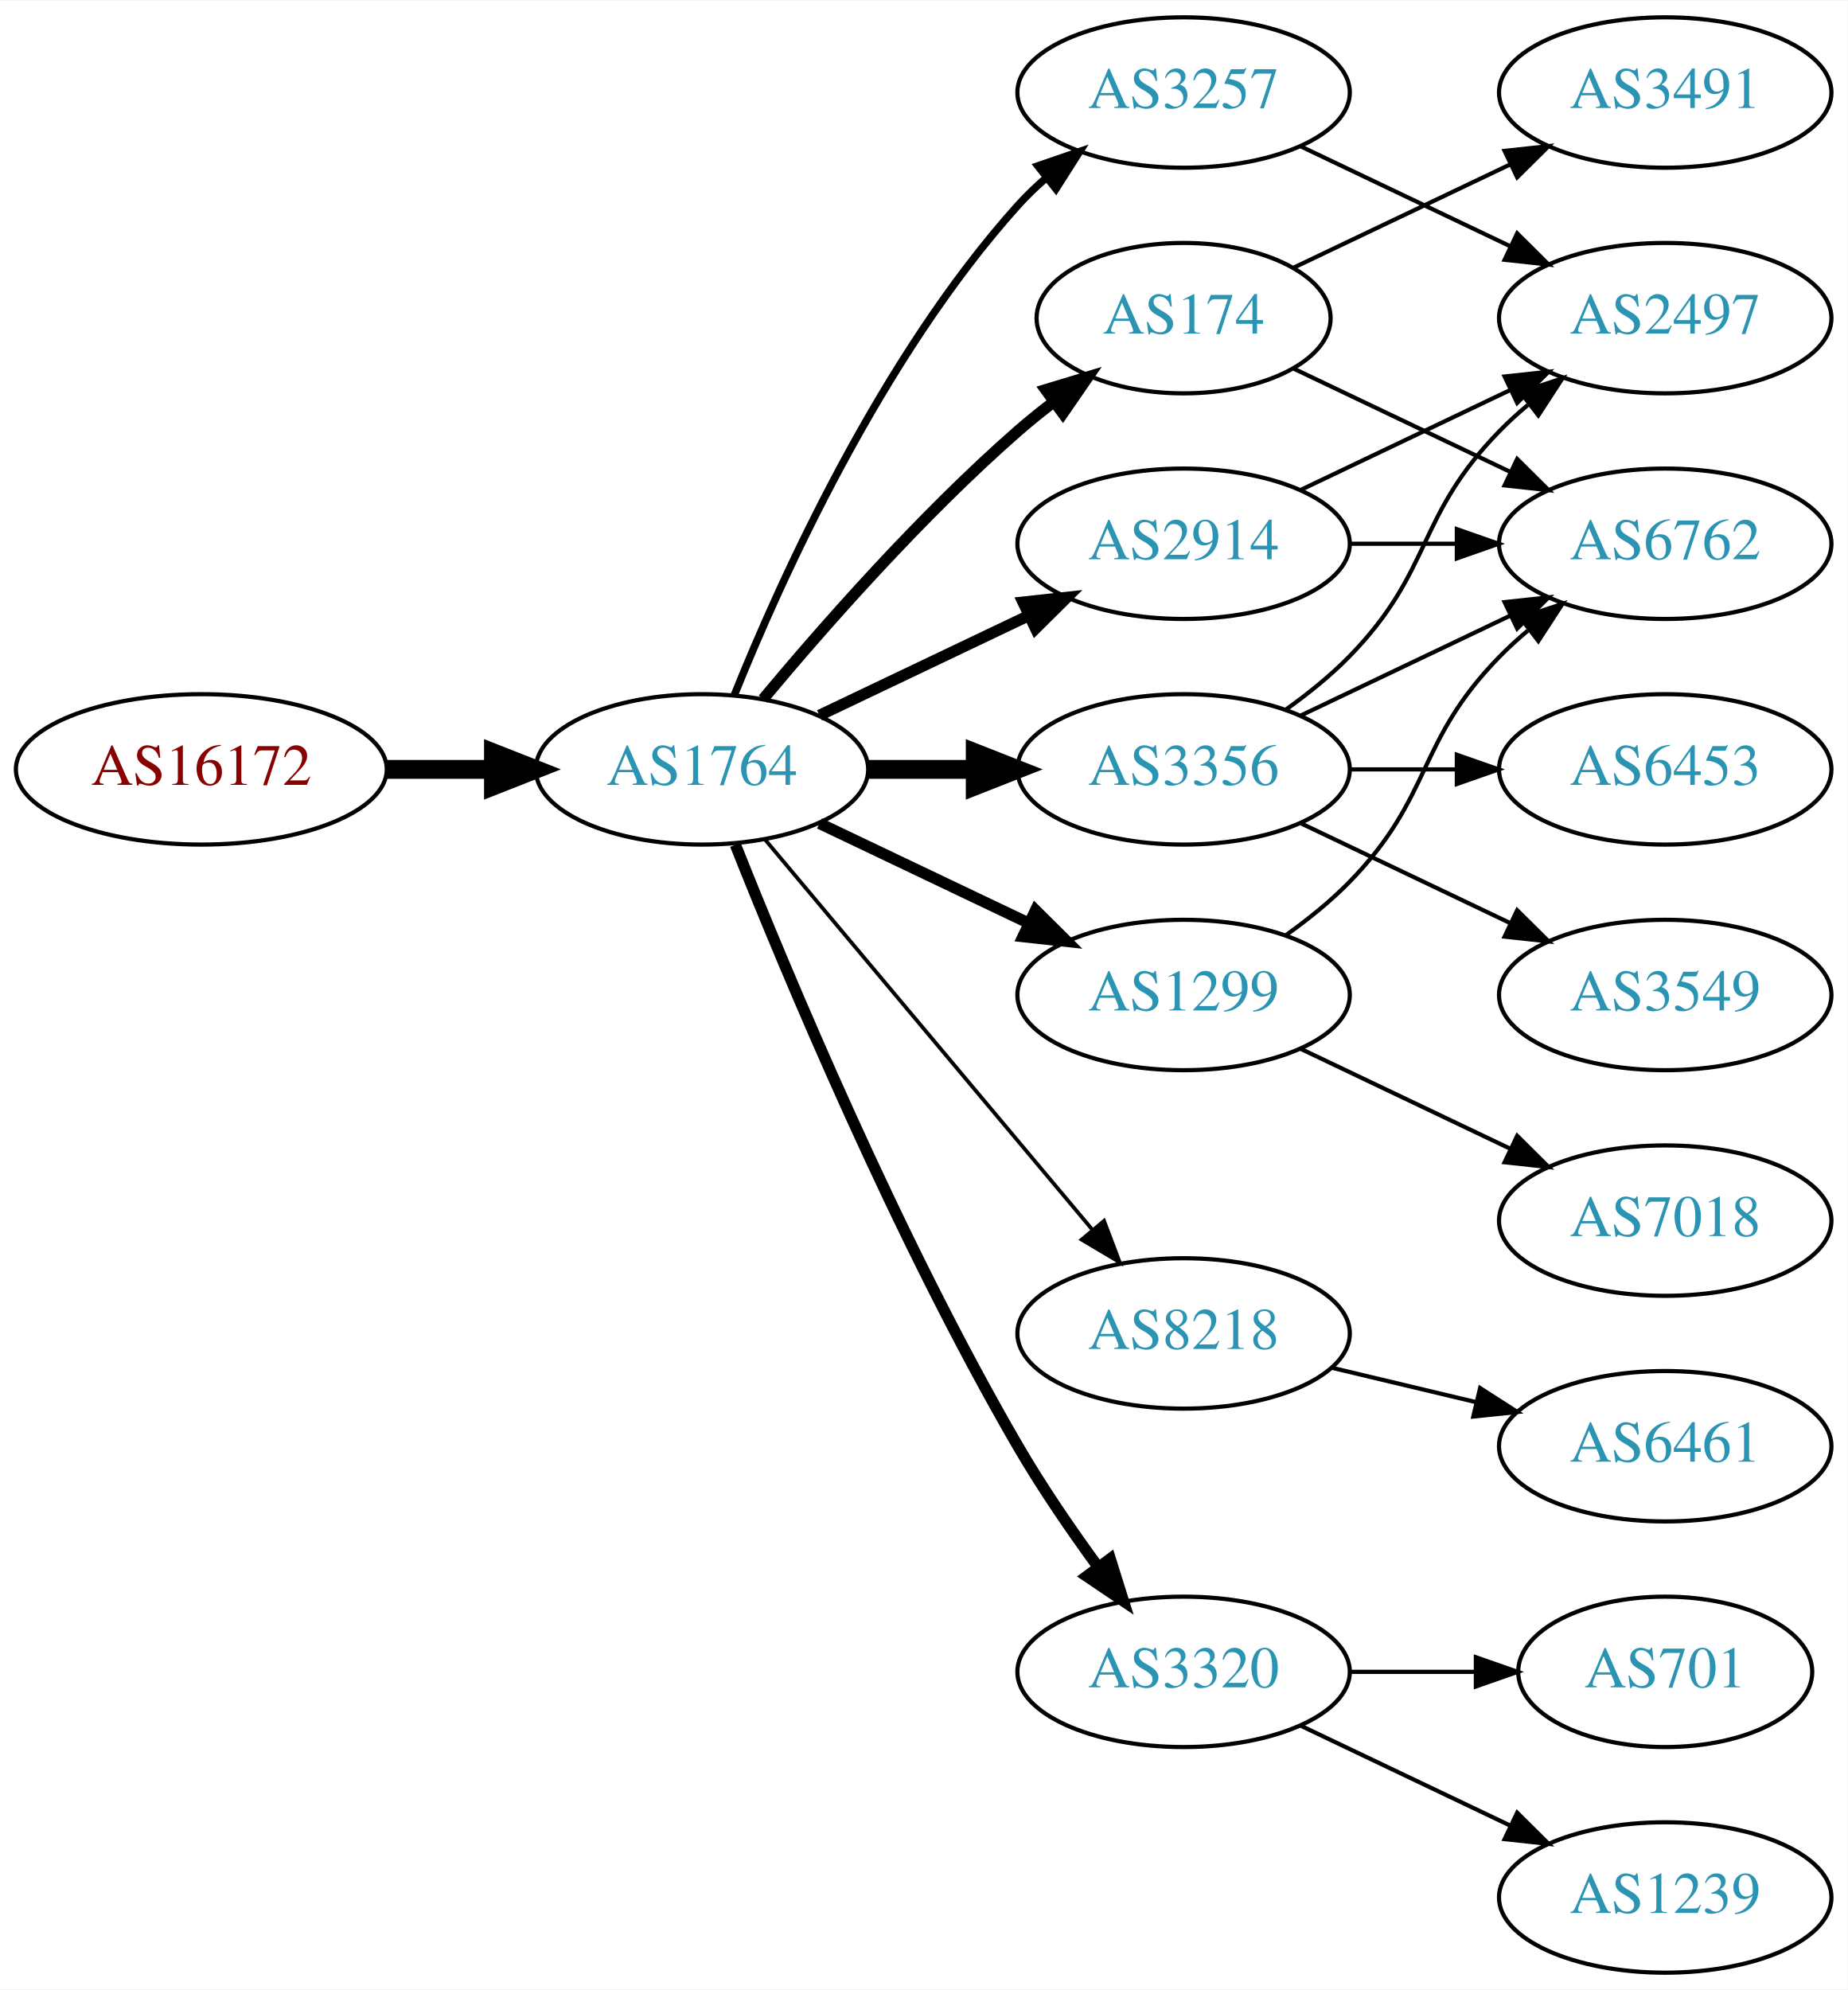
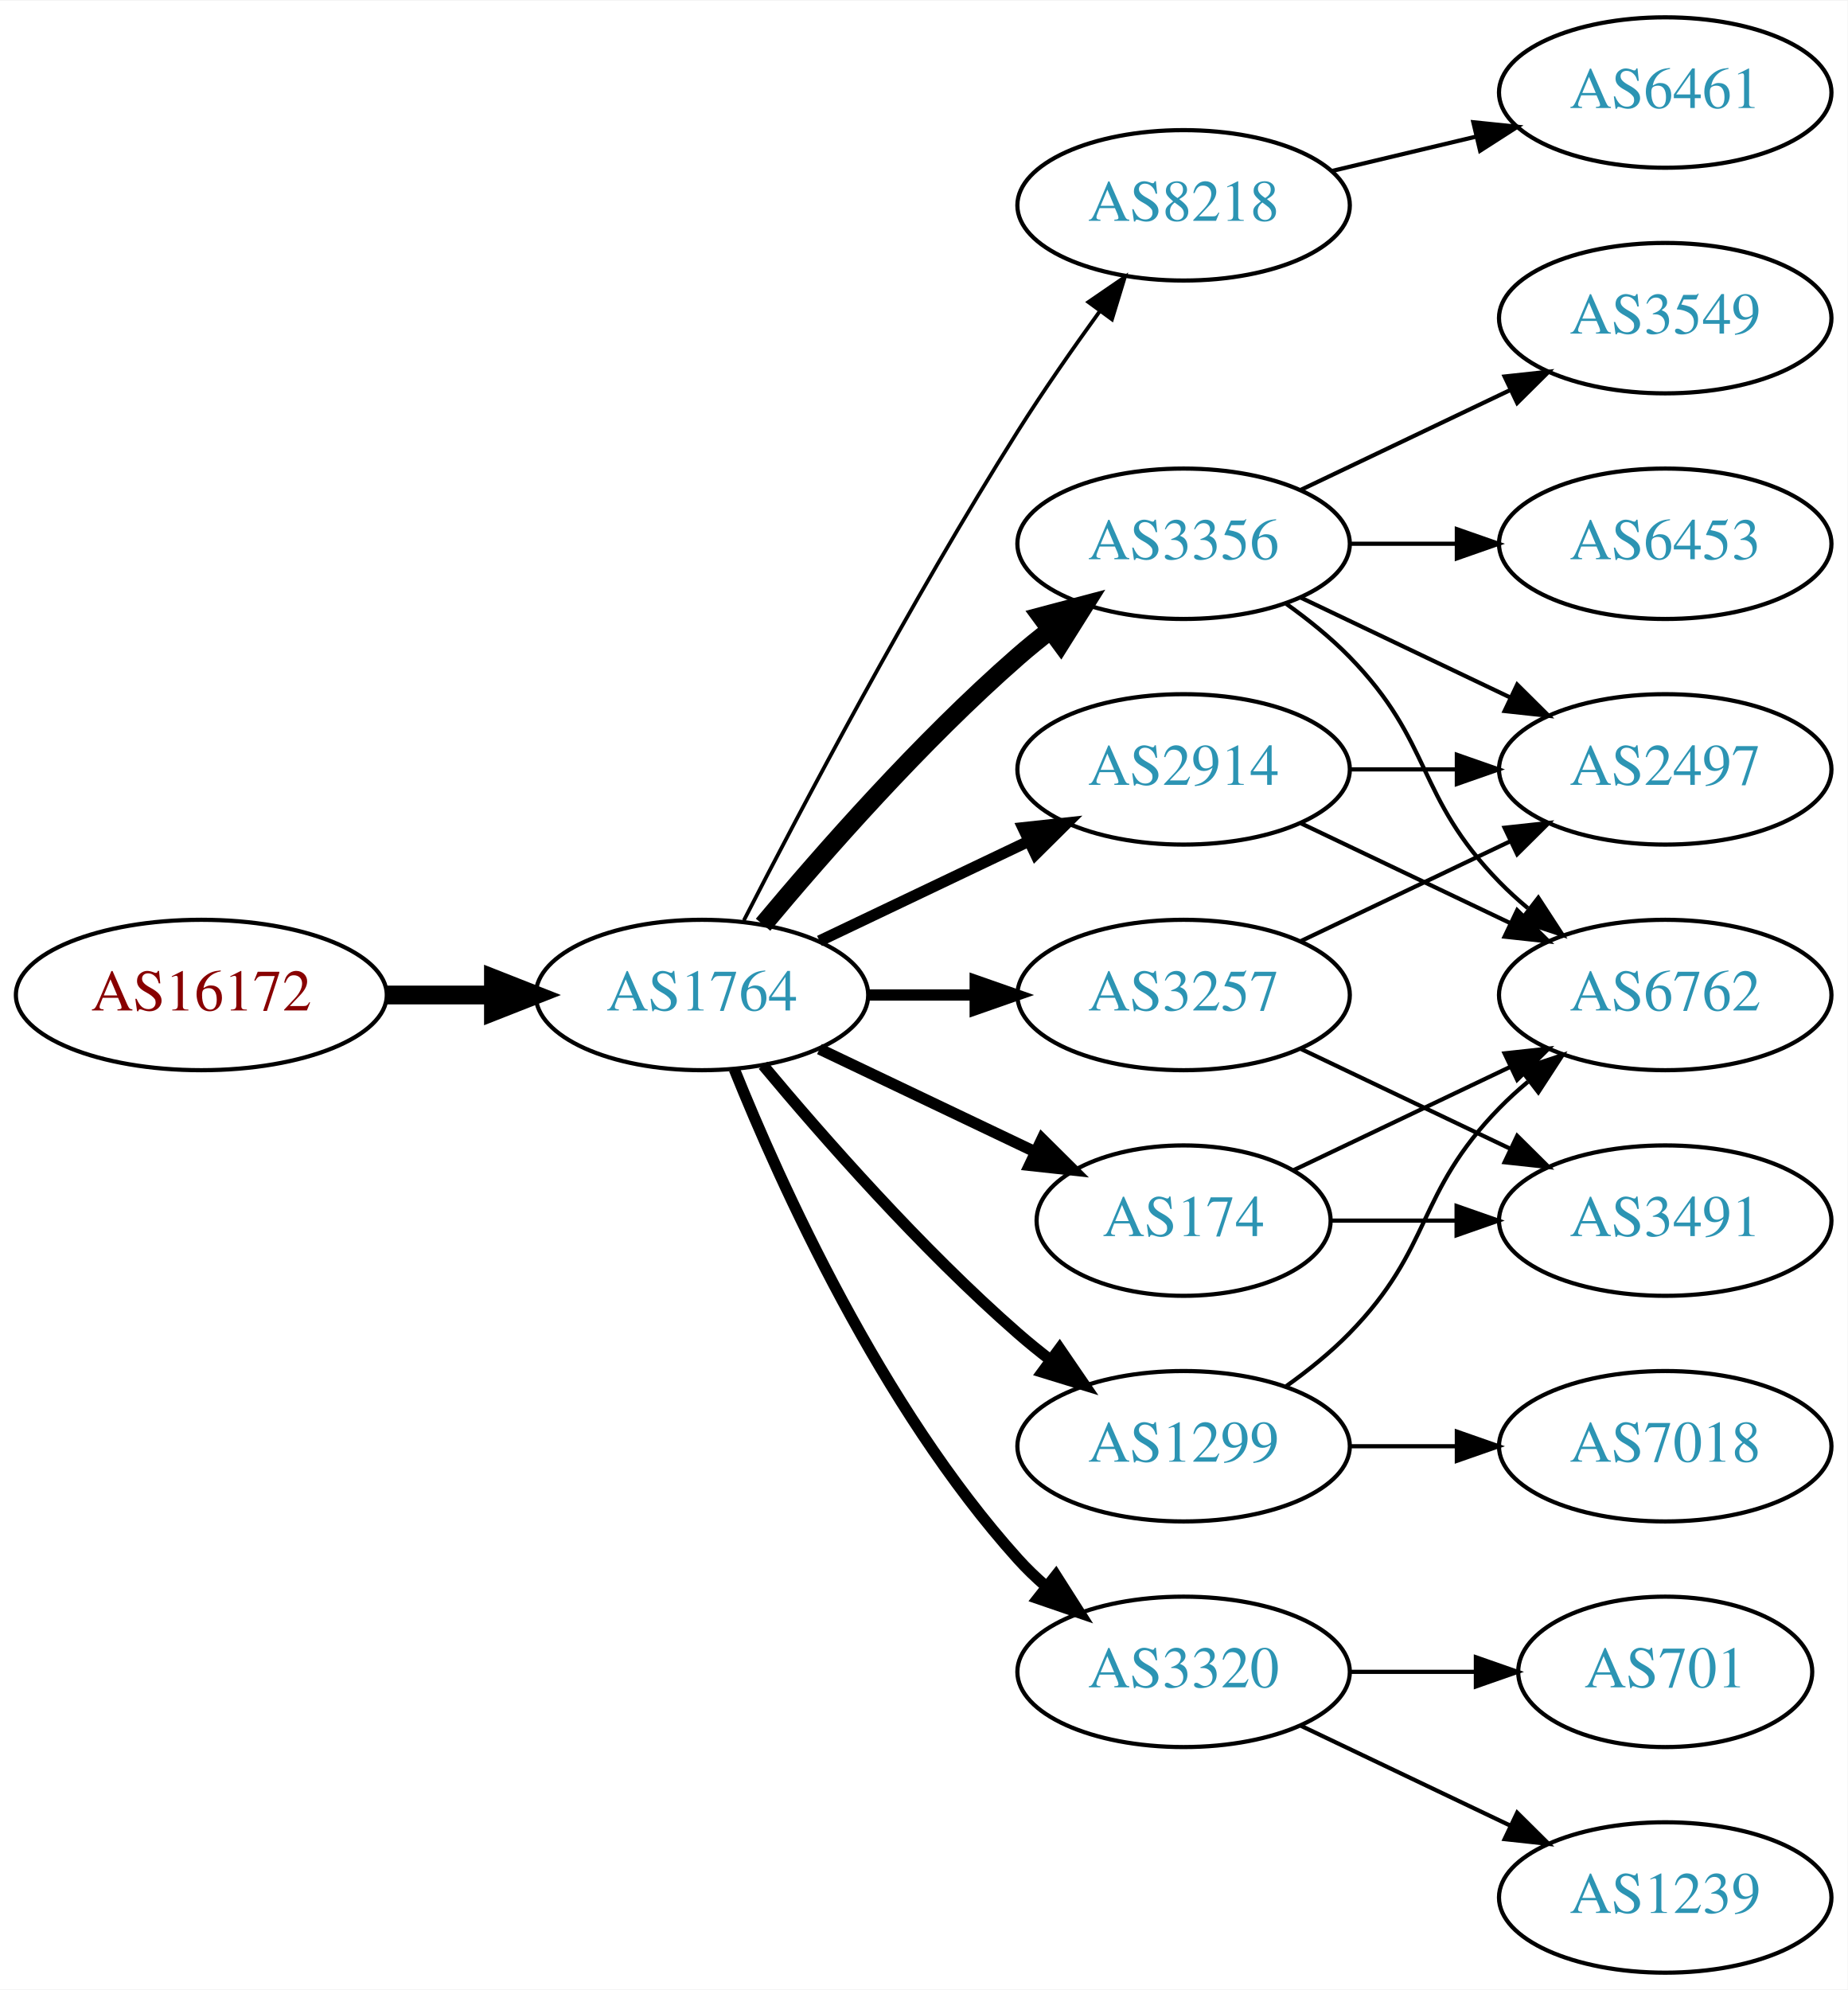
<svg xmlns="http://www.w3.org/2000/svg" xmlns:xlink="http://www.w3.org/1999/xlink" width="442pt" height="476pt" viewBox="0.00 0.00 442.27 476.00">
  <g id="graph0" class="graph" transform="scale(1 1) rotate(0) translate(4 472)">
    <polygon fill="white" stroke="none" points="-4,4 -4,-472 438.271,-472 438.271,4 -4,4" />
    <g id="node1" class="node">
      <g id="a_node1">
        <a xlink:href="/asn/16172" xlink:title="AS16172 ~ JET-ERP Betriebsgesellschaft mbH [AT]">
-           <ellipse fill="#ffffff" stroke="black" cx="44.196" cy="-288" rx="44.393" ry="18" />
-           <text text-anchor="middle" x="44.196" y="-284.3" font-family="Times,serif" font-size="14.00" fill="#880000">AS16172</text>
+           <ellipse fill="#ffffff" stroke="black" cx="44.196" cy="-234" rx="44.393" ry="18" />
+           <text text-anchor="middle" x="44.196" y="-230.3" font-family="Times,serif" font-size="14.00" fill="#880000">AS16172</text>
        </a>
      </g>
    </g>
    <g id="node2" class="node">
      <g id="a_node2">
        <a xlink:href="/asn/1764" xlink:title="AS1764 ~ NEXTLAYER-AS [AT]">
-           <ellipse fill="#ffffff" stroke="black" cx="164.039" cy="-288" rx="39.794" ry="18" />
-           <text text-anchor="middle" x="164.039" y="-284.3" font-family="Times,serif" font-size="14.00" fill="#2c94b3">AS1764</text>
+           <ellipse fill="#ffffff" stroke="black" cx="164.039" cy="-234" rx="39.794" ry="18" />
+           <text text-anchor="middle" x="164.039" y="-230.3" font-family="Times,serif" font-size="14.00" fill="#2c94b3">AS1764</text>
        </a>
      </g>
    </g>
    <g id="edge1" class="edge">
-       <path fill="none" stroke="black" stroke-width="4.5" d="M88.407,-288C96.72,-288 105.482,-288 113.965,-288" />
-       <polygon fill="black" stroke="black" stroke-width="4.5" points="114.123,-291.938 124.123,-288 114.123,-284.063 114.123,-291.938" />
+       <path fill="none" stroke="black" stroke-width="4.5" d="M88.407,-234C96.72,-234 105.482,-234 113.965,-234" />
+       <polygon fill="black" stroke="black" stroke-width="4.5" points="114.123,-237.938 124.123,-234 114.123,-230.063 114.123,-237.938" />
    </g>
    <g id="node3" class="node">
      <g id="a_node3">
-         <a xlink:href="/asn/174" xlink:title="AS174 ~ Cogent Communications [US]">
-           <ellipse fill="#ffffff" stroke="black" cx="279.332" cy="-396" rx="35.194" ry="18" />
-           <text text-anchor="middle" x="279.332" y="-392.3" font-family="Times,serif" font-size="14.00" fill="#2c94b3">AS174</text>
+         <a xlink:href="/asn/8218" xlink:title="AS8218 ~ legacy Neotelecoms [FR]">
+           <ellipse fill="#ffffff" stroke="black" cx="279.332" cy="-423" rx="39.794" ry="18" />
+           <text text-anchor="middle" x="279.332" y="-419.3" font-family="Times,serif" font-size="14.00" fill="#2c94b3">AS8218</text>
        </a>
      </g>
    </g>
    <g id="edge2" class="edge">
-       <path fill="none" stroke="black" stroke-width="2.7" d="M178.669,-304.817C192.951,-321.929 216.498,-348.745 239.685,-369 242.355,-371.332 245.228,-373.648 248.158,-375.886" />
-       <polygon fill="black" stroke="black" stroke-width="2.7" points="246.309,-378.87 256.449,-381.939 250.436,-373.216 246.309,-378.87" />
+       <path fill="none" stroke="black" stroke-width="0.9" d="M174.065,-251.852C187.501,-278.055 213.95,-328.237 239.685,-369 245.748,-378.604 252.868,-388.813 259.333,-397.739" />
+       <polygon fill="black" stroke="black" stroke-width="0.9" points="256.54,-399.848 265.276,-405.843 262.185,-395.709 256.54,-399.848" />
    </g>
    <g id="node4" class="node">
      <g id="a_node4">
-         <a xlink:href="/asn/2914" xlink:title="AS2914 ~ NTT America, Inc. [US]">
-           <ellipse fill="#ffffff" stroke="black" cx="279.332" cy="-342" rx="39.794" ry="18" />
-           <text text-anchor="middle" x="279.332" y="-338.3" font-family="Times,serif" font-size="14.00" fill="#2c94b3">AS2914</text>
+         <a xlink:href="/asn/174" xlink:title="AS174 ~ Cogent Communications [US]">
+           <ellipse fill="#ffffff" stroke="black" cx="279.332" cy="-180" rx="35.194" ry="18" />
+           <text text-anchor="middle" x="279.332" y="-176.3" font-family="Times,serif" font-size="14.00" fill="#2c94b3">AS174</text>
        </a>
      </g>
    </g>
    <g id="edge3" class="edge">
-       <path fill="none" stroke="black" stroke-width="2.7" d="M192.175,-300.934C207.169,-308.081 225.99,-317.052 242.213,-324.785" />
-       <polygon fill="black" stroke="black" stroke-width="2.7" points="240.884,-328.028 251.417,-329.171 243.895,-321.709 240.884,-328.028" />
+       <path fill="none" stroke="black" stroke-width="2.7" d="M192.175,-221.066C207.607,-213.71 227.092,-204.423 243.628,-196.541" />
+       <polygon fill="black" stroke="black" stroke-width="2.7" points="245.448,-199.551 252.969,-192.089 242.436,-193.232 245.448,-199.551" />
    </g>
    <g id="node5" class="node">
      <g id="a_node5">
-         <a xlink:href="/asn/3356" xlink:title="AS3356 ~ Level 3 Parent, LLC [US]">
-           <ellipse fill="#ffffff" stroke="black" cx="279.332" cy="-288" rx="39.794" ry="18" />
-           <text text-anchor="middle" x="279.332" y="-284.3" font-family="Times,serif" font-size="14.00" fill="#2c94b3">AS3356</text>
+         <a xlink:href="/asn/3257" xlink:title="AS3257 ~ GTT [DE]">
+           <ellipse fill="#ffffff" stroke="black" cx="279.332" cy="-234" rx="39.794" ry="18" />
+           <text text-anchor="middle" x="279.332" y="-230.3" font-family="Times,serif" font-size="14.00" fill="#2c94b3">AS3257</text>
        </a>
      </g>
    </g>
    <g id="edge4" class="edge">
-       <path fill="none" stroke="black" stroke-width="4.5" d="M203.711,-288C211.914,-288 220.678,-288 229.21,-288" />
-       <polygon fill="black" stroke="black" stroke-width="4.5" points="229.449,-291.938 239.449,-288 229.449,-284.063 229.449,-291.938" />
+       <path fill="none" stroke="black" stroke-width="2.7" d="M203.711,-234C211.914,-234 220.678,-234 229.21,-234" />
+       <polygon fill="black" stroke="black" stroke-width="2.7" points="229.449,-237.5 239.449,-234 229.449,-230.5 229.449,-237.5" />
    </g>
    <g id="node6" class="node">
      <g id="a_node6">
-         <a xlink:href="/asn/3257" xlink:title="AS3257 ~ GTT [DE]">
-           <ellipse fill="#ffffff" stroke="black" cx="279.332" cy="-450" rx="39.794" ry="18" />
-           <text text-anchor="middle" x="279.332" y="-446.3" font-family="Times,serif" font-size="14.00" fill="#2c94b3">AS3257</text>
+         <a xlink:href="/asn/3356" xlink:title="AS3356 ~ Level 3 Parent, LLC [US]">
+           <ellipse fill="#ffffff" stroke="black" cx="279.332" cy="-342" rx="39.794" ry="18" />
+           <text text-anchor="middle" x="279.332" y="-338.3" font-family="Times,serif" font-size="14.00" fill="#2c94b3">AS3356</text>
        </a>
      </g>
    </g>
    <g id="edge5" class="edge">
-       <path fill="none" stroke="black" stroke-width="1.8" d="M171.786,-305.787C182.837,-333.243 206.891,-386.578 239.685,-423 241.688,-425.224 243.906,-427.363 246.239,-429.397" />
-       <polygon fill="black" stroke="black" stroke-width="1.8" points="244.437,-432.433 254.458,-435.873 248.769,-426.935 244.437,-432.433" />
+       <path fill="none" stroke="black" stroke-width="4.5" d="M178.669,-250.817C192.951,-267.929 216.498,-294.745 239.685,-315 242.151,-317.154 244.789,-319.294 247.487,-321.372" />
+       <polygon fill="black" stroke="black" stroke-width="4.5" points="245.252,-324.616 255.641,-327.37 249.919,-318.273 245.252,-324.616" />
    </g>
    <g id="node7" class="node">
      <g id="a_node7">
        <a xlink:href="/asn/1299" xlink:title="AS1299 ~ Telia Carrier [EU]">
-           <ellipse fill="#ffffff" stroke="black" cx="279.332" cy="-234" rx="39.794" ry="18" />
-           <text text-anchor="middle" x="279.332" y="-230.3" font-family="Times,serif" font-size="14.00" fill="#2c94b3">AS1299</text>
+           <ellipse fill="#ffffff" stroke="black" cx="279.332" cy="-126" rx="39.794" ry="18" />
+           <text text-anchor="middle" x="279.332" y="-122.3" font-family="Times,serif" font-size="14.00" fill="#2c94b3">AS1299</text>
        </a>
      </g>
    </g>
    <g id="edge6" class="edge">
-       <path fill="none" stroke="black" stroke-width="2.7" d="M192.175,-275.066C207.169,-267.919 225.99,-258.948 242.213,-251.215" />
-       <polygon fill="black" stroke="black" stroke-width="2.7" points="243.895,-254.291 251.417,-246.829 240.884,-247.972 243.895,-254.291" />
+       <path fill="none" stroke="black" stroke-width="2.7" d="M178.669,-217.183C192.951,-200.071 216.498,-173.255 239.685,-153 242.151,-150.846 244.789,-148.706 247.487,-146.628" />
+       <polygon fill="black" stroke="black" stroke-width="2.7" points="249.66,-149.375 255.641,-140.63 245.512,-143.736 249.66,-149.375" />
    </g>
    <g id="node8" class="node">
      <g id="a_node8">
-         <a xlink:href="/asn/8218" xlink:title="AS8218 ~ legacy Neotelecoms [FR]">
-           <ellipse fill="#ffffff" stroke="black" cx="279.332" cy="-153" rx="39.794" ry="18" />
-           <text text-anchor="middle" x="279.332" y="-149.3" font-family="Times,serif" font-size="14.00" fill="#2c94b3">AS8218</text>
-         </a>
-       </g>
-     </g>
-     <g id="edge7" class="edge">
-       <path fill="none" stroke="black" stroke-width="0.9" d="M179.158,-271.175C198.833,-247.731 234.637,-205.066 257.415,-177.924" />
-       <polygon fill="black" stroke="black" stroke-width="0.9" points="260.287,-179.947 264.034,-170.037 254.925,-175.447 260.287,-179.947" />
-     </g>
-     <g id="node9" class="node">
-       <g id="a_node9">
        <a xlink:href="/asn/3320" xlink:title="AS3320 ~ DTAG [DE]">
          <ellipse fill="#ffffff" stroke="black" cx="279.332" cy="-72" rx="39.794" ry="18" />
          <text text-anchor="middle" x="279.332" y="-68.3" font-family="Times,serif" font-size="14.00" fill="#2c94b3">AS3320</text>
        </a>
      </g>
    </g>
+     <g id="edge7" class="edge">
+       <path fill="none" stroke="black" stroke-width="2.7" d="M171.786,-216.213C182.837,-188.757 206.891,-135.422 239.685,-99 241.688,-96.776 243.906,-94.637 246.239,-92.603" />
+       <polygon fill="black" stroke="black" stroke-width="2.7" points="248.769,-95.065 254.458,-86.127 244.437,-89.567 248.769,-95.065" />
+     </g>
+     <g id="node9" class="node">
+       <g id="a_node9">
+         <a xlink:href="/asn/2914" xlink:title="AS2914 ~ NTT America, Inc. [US]">
+           <ellipse fill="#ffffff" stroke="black" cx="279.332" cy="-288" rx="39.794" ry="18" />
+           <text text-anchor="middle" x="279.332" y="-284.3" font-family="Times,serif" font-size="14.00" fill="#2c94b3">AS2914</text>
+         </a>
+       </g>
+     </g>
    <g id="edge8" class="edge">
-       <path fill="none" stroke="black" stroke-width="2.7" d="M172.042,-269.949C184.169,-239.43 210.587,-176.067 239.685,-126 245.392,-116.181 252.43,-105.922 258.929,-97.016" />
-       <polygon fill="black" stroke="black" stroke-width="2.7" points="261.77,-99.061 264.934,-88.95 256.155,-94.881 261.77,-99.061" />
+       <path fill="none" stroke="black" stroke-width="2.7" d="M192.175,-246.934C207.169,-254.081 225.99,-263.052 242.213,-270.785" />
+       <polygon fill="black" stroke="black" stroke-width="2.7" points="240.884,-274.028 251.417,-275.171 243.895,-267.709 240.884,-274.028" />
    </g>
    <g id="node10" class="node">
      <g id="a_node10">
-         <a xlink:href="/asn/3491" xlink:title="AS3491 ~ PCCW Global, Inc. [US]">
+         <a xlink:href="/asn/6461" xlink:title="AS6461 ~ Zayo Bandwidth [US]">
          <ellipse fill="#ffffff" stroke="black" cx="394.625" cy="-450" rx="39.794" ry="18" />
-           <text text-anchor="middle" x="394.625" y="-446.3" font-family="Times,serif" font-size="14.00" fill="#2c94b3">AS3491</text>
+           <text text-anchor="middle" x="394.625" y="-446.3" font-family="Times,serif" font-size="14.00" fill="#2c94b3">AS6461</text>
        </a>
      </g>
    </g>
    <g id="edge9" class="edge">
-       <path fill="none" stroke="black" d="M305.757,-408.119C321.059,-415.413 340.783,-424.814 357.665,-432.86" />
-       <polygon fill="black" stroke="black" points="356.172,-436.026 366.705,-437.169 359.184,-429.707 356.172,-436.026" />
+       <path fill="none" stroke="black" d="M314.939,-431.248C325.81,-433.838 337.964,-436.735 349.407,-439.462" />
+       <polygon fill="black" stroke="black" points="348.69,-442.889 359.229,-441.803 350.313,-436.08 348.69,-442.889" />
    </g>
    <g id="node11" class="node">
      <g id="a_node11">
        <a xlink:href="/asn/6762" xlink:title="AS6762 ~ TELECOM ITALIA SPARKLE S.p.A. [IT]">
+           <ellipse fill="#ffffff" stroke="black" cx="394.625" cy="-234" rx="39.794" ry="18" />
+           <text text-anchor="middle" x="394.625" y="-230.3" font-family="Times,serif" font-size="14.00" fill="#2c94b3">AS6762</text>
+         </a>
+       </g>
+     </g>
+     <g id="edge10" class="edge">
+       <path fill="none" stroke="black" d="M305.757,-192.119C321.059,-199.413 340.783,-208.814 357.665,-216.86" />
+       <polygon fill="black" stroke="black" points="356.172,-220.026 366.705,-221.169 359.184,-213.707 356.172,-220.026" />
+     </g>
+     <g id="node12" class="node">
+       <g id="a_node12">
+         <a xlink:href="/asn/3491" xlink:title="AS3491 ~ PCCW Global, Inc. [US]">
+           <ellipse fill="#ffffff" stroke="black" cx="394.625" cy="-180" rx="39.794" ry="18" />
+           <text text-anchor="middle" x="394.625" y="-176.3" font-family="Times,serif" font-size="14.00" fill="#2c94b3">AS3491</text>
+         </a>
+       </g>
+     </g>
+     <g id="edge11" class="edge">
+       <path fill="none" stroke="black" d="M314.631,-180C324.008,-180 334.358,-180 344.393,-180" />
+       <polygon fill="black" stroke="black" points="344.681,-183.5 354.681,-180 344.681,-176.5 344.681,-183.5" />
+     </g>
+     <g id="edge13" class="edge">
+       <path fill="none" stroke="black" d="M307.468,-221.066C322.462,-213.919 341.283,-204.948 357.506,-197.215" />
+       <polygon fill="black" stroke="black" points="359.188,-200.291 366.71,-192.829 356.177,-193.972 359.188,-200.291" />
+     </g>
+     <g id="node13" class="node">
+       <g id="a_node13">
+         <a xlink:href="/asn/2497" xlink:title="AS2497 ~ Internet Initiative Japan Inc. [JP]">
+           <ellipse fill="#ffffff" stroke="black" cx="394.625" cy="-288" rx="39.794" ry="18" />
+           <text text-anchor="middle" x="394.625" y="-284.3" font-family="Times,serif" font-size="14.00" fill="#2c94b3">AS2497</text>
+         </a>
+       </g>
+     </g>
+     <g id="edge12" class="edge">
+       <path fill="none" stroke="black" d="M307.468,-246.934C322.462,-254.081 341.283,-263.052 357.506,-270.785" />
+       <polygon fill="black" stroke="black" points="356.177,-274.028 366.71,-275.171 359.188,-267.709 356.177,-274.028" />
+     </g>
+     <g id="edge18" class="edge">
+       <path fill="none" stroke="black" d="M303.926,-327.611C309.182,-323.852 314.513,-319.563 318.978,-315 339.151,-294.383 334.806,-281.617 354.978,-261 357.071,-258.861 359.354,-256.782 361.731,-254.79" />
+       <polygon fill="black" stroke="black" points="364.249,-257.268 370.031,-248.389 359.974,-251.725 364.249,-257.268" />
+     </g>
+     <g id="edge16" class="edge">
+       <path fill="none" stroke="black" d="M307.468,-329.066C322.462,-321.919 341.283,-312.948 357.506,-305.215" />
+       <polygon fill="black" stroke="black" points="359.188,-308.291 366.71,-300.829 356.177,-301.972 359.188,-308.291" />
+     </g>
+     <g id="node15" class="node">
+       <g id="a_node15">
+         <a xlink:href="/asn/3549" xlink:title="AS3549 ~ Level 3 Parent, LLC [US]">
+           <ellipse fill="#ffffff" stroke="black" cx="394.625" cy="-396" rx="39.794" ry="18" />
+           <text text-anchor="middle" x="394.625" y="-392.3" font-family="Times,serif" font-size="14.00" fill="#2c94b3">AS3549</text>
+         </a>
+       </g>
+     </g>
+     <g id="edge17" class="edge">
+       <path fill="none" stroke="black" d="M307.468,-354.934C322.462,-362.081 341.283,-371.052 357.506,-378.785" />
+       <polygon fill="black" stroke="black" points="356.177,-382.028 366.71,-383.171 359.188,-375.709 356.177,-382.028" />
+     </g>
+     <g id="node16" class="node">
+       <g id="a_node16">
+         <a xlink:href="/asn/6453" xlink:title="AS6453 ~ TATA COMMUNICATIONS (AMERICA) INC [US]">
          <ellipse fill="#ffffff" stroke="black" cx="394.625" cy="-342" rx="39.794" ry="18" />
-           <text text-anchor="middle" x="394.625" y="-338.3" font-family="Times,serif" font-size="14.00" fill="#2c94b3">AS6762</text>
-         </a>
-       </g>
-     </g>
-     <g id="edge10" class="edge">
-       <path fill="none" stroke="black" d="M305.757,-383.881C321.059,-376.587 340.783,-367.186 357.665,-359.14" />
-       <polygon fill="black" stroke="black" points="359.184,-362.293 366.705,-354.831 356.172,-355.974 359.184,-362.293" />
-     </g>
-     <g id="edge17" class="edge">
+           <text text-anchor="middle" x="394.625" y="-338.3" font-family="Times,serif" font-size="14.00" fill="#2c94b3">AS6453</text>
+         </a>
+       </g>
+     </g>
+     <g id="edge19" class="edge">
      <path fill="none" stroke="black" d="M319.004,-342C327.207,-342 335.971,-342 344.503,-342" />
      <polygon fill="black" stroke="black" points="344.742,-345.5 354.742,-342 344.742,-338.5 344.742,-345.5" />
    </g>
-     <g id="node12" class="node">
-       <g id="a_node12">
-         <a xlink:href="/asn/2497" xlink:title="AS2497 ~ Internet Initiative Japan Inc. [JP]">
-           <ellipse fill="#ffffff" stroke="black" cx="394.625" cy="-396" rx="39.794" ry="18" />
-           <text text-anchor="middle" x="394.625" y="-392.3" font-family="Times,serif" font-size="14.00" fill="#2c94b3">AS2497</text>
-         </a>
-       </g>
-     </g>
-     <g id="edge16" class="edge">
-       <path fill="none" stroke="black" d="M307.468,-354.934C322.462,-362.081 341.283,-371.052 357.506,-378.785" />
-       <polygon fill="black" stroke="black" points="356.177,-382.028 366.71,-383.171 359.188,-375.709 356.177,-382.028" />
-     </g>
-     <g id="edge11" class="edge">
-       <path fill="none" stroke="black" d="M307.468,-300.934C322.462,-308.081 341.283,-317.052 357.506,-324.785" />
-       <polygon fill="black" stroke="black" points="356.177,-328.028 366.71,-329.171 359.188,-321.709 356.177,-328.028" />
-     </g>
-     <g id="edge12" class="edge">
-       <path fill="none" stroke="black" d="M303.926,-302.389C309.182,-306.148 314.513,-310.437 318.978,-315 339.151,-335.617 334.806,-348.383 354.978,-369 357.071,-371.139 359.354,-373.218 361.731,-375.21" />
-       <polygon fill="black" stroke="black" points="359.974,-378.275 370.031,-381.611 364.249,-372.732 359.974,-378.275" />
-     </g>
-     <g id="node13" class="node">
-       <g id="a_node13">
-         <a xlink:href="/asn/6453" xlink:title="AS6453 ~ TATA COMMUNICATIONS (AMERICA) INC [US]">
-           <ellipse fill="#ffffff" stroke="black" cx="394.625" cy="-288" rx="39.794" ry="18" />
-           <text text-anchor="middle" x="394.625" y="-284.3" font-family="Times,serif" font-size="14.00" fill="#2c94b3">AS6453</text>
-         </a>
-       </g>
-     </g>
-     <g id="edge13" class="edge">
-       <path fill="none" stroke="black" d="M319.004,-288C327.207,-288 335.971,-288 344.503,-288" />
-       <polygon fill="black" stroke="black" points="344.742,-291.5 354.742,-288 344.742,-284.5 344.742,-291.5" />
+     <g id="edge15" class="edge">
+       <path fill="none" stroke="black" d="M303.926,-140.389C309.182,-144.148 314.513,-148.437 318.978,-153 339.151,-173.617 334.806,-186.383 354.978,-207 357.071,-209.139 359.354,-211.218 361.731,-213.21" />
+       <polygon fill="black" stroke="black" points="359.974,-216.275 370.031,-219.611 364.249,-210.732 359.974,-216.275" />
    </g>
    <g id="node14" class="node">
      <g id="a_node14">
-         <a xlink:href="/asn/3549" xlink:title="AS3549 ~ Level 3 Parent, LLC [US]">
-           <ellipse fill="#ffffff" stroke="black" cx="394.625" cy="-234" rx="39.794" ry="18" />
-           <text text-anchor="middle" x="394.625" y="-230.3" font-family="Times,serif" font-size="14.00" fill="#2c94b3">AS3549</text>
+         <a xlink:href="/asn/7018" xlink:title="AS7018 ~ AT&amp;T Services, Inc. [US]">
+           <ellipse fill="#ffffff" stroke="black" cx="394.625" cy="-126" rx="39.794" ry="18" />
+           <text text-anchor="middle" x="394.625" y="-122.3" font-family="Times,serif" font-size="14.00" fill="#2c94b3">AS7018</text>
        </a>
      </g>
    </g>
    <g id="edge14" class="edge">
-       <path fill="none" stroke="black" d="M307.468,-275.066C322.462,-267.919 341.283,-258.948 357.506,-251.215" />
-       <polygon fill="black" stroke="black" points="359.188,-254.291 366.71,-246.829 356.177,-247.972 359.188,-254.291" />
-     </g>
-     <g id="edge15" class="edge">
-       <path fill="none" stroke="black" d="M307.468,-437.066C322.462,-429.919 341.283,-420.948 357.506,-413.215" />
-       <polygon fill="black" stroke="black" points="359.188,-416.291 366.71,-408.829 356.177,-409.972 359.188,-416.291" />
-     </g>
-     <g id="edge18" class="edge">
-       <path fill="none" stroke="black" d="M303.926,-248.389C309.182,-252.148 314.513,-256.437 318.978,-261 339.151,-281.617 334.806,-294.383 354.978,-315 357.071,-317.139 359.354,-319.218 361.731,-321.21" />
-       <polygon fill="black" stroke="black" points="359.974,-324.275 370.031,-327.611 364.249,-318.732 359.974,-324.275" />
-     </g>
-     <g id="node15" class="node">
-       <g id="a_node15">
-         <a xlink:href="/asn/7018" xlink:title="AS7018 ~ AT&amp;T Services, Inc. [US]">
-           <ellipse fill="#ffffff" stroke="black" cx="394.625" cy="-180" rx="39.794" ry="18" />
-           <text text-anchor="middle" x="394.625" y="-176.3" font-family="Times,serif" font-size="14.00" fill="#2c94b3">AS7018</text>
-         </a>
-       </g>
-     </g>
-     <g id="edge19" class="edge">
-       <path fill="none" stroke="black" d="M307.468,-221.066C322.462,-213.919 341.283,-204.948 357.506,-197.215" />
-       <polygon fill="black" stroke="black" points="359.188,-200.291 366.71,-192.829 356.177,-193.972 359.188,-200.291" />
-     </g>
-     <g id="node16" class="node">
-       <g id="a_node16">
-         <a xlink:href="/asn/6461" xlink:title="AS6461 ~ Zayo Bandwidth [US]">
-           <ellipse fill="#ffffff" stroke="black" cx="394.625" cy="-126" rx="39.794" ry="18" />
-           <text text-anchor="middle" x="394.625" y="-122.3" font-family="Times,serif" font-size="14.00" fill="#2c94b3">AS6461</text>
-         </a>
-       </g>
-     </g>
-     <g id="edge20" class="edge">
-       <path fill="none" stroke="black" d="M314.939,-144.752C325.81,-142.162 337.964,-139.265 349.407,-136.538" />
-       <polygon fill="black" stroke="black" points="350.313,-139.92 359.229,-134.197 348.69,-133.111 350.313,-139.92" />
+       <path fill="none" stroke="black" d="M319.004,-126C327.207,-126 335.971,-126 344.503,-126" />
+       <polygon fill="black" stroke="black" points="344.742,-129.5 354.742,-126 344.742,-122.5 344.742,-129.5" />
    </g>
    <g id="node17" class="node">
      <g id="a_node17">
        <a xlink:href="/asn/1239" xlink:title="AS1239 ~ Sprint [US]">
          <ellipse fill="#ffffff" stroke="black" cx="394.625" cy="-18" rx="39.794" ry="18" />
          <text text-anchor="middle" x="394.625" y="-14.3" font-family="Times,serif" font-size="14.00" fill="#2c94b3">AS1239</text>
        </a>
      </g>
    </g>
-     <g id="edge21" class="edge">
+     <g id="edge20" class="edge">
      <path fill="none" stroke="black" d="M307.468,-59.066C322.462,-51.919 341.283,-42.948 357.506,-35.215" />
      <polygon fill="black" stroke="black" points="359.188,-38.291 366.71,-30.829 356.177,-31.972 359.188,-38.291" />
    </g>
    <g id="node18" class="node">
      <g id="a_node18">
        <a xlink:href="/asn/701" xlink:title="AS701 ~ UUNET [US]">
          <ellipse fill="#ffffff" stroke="black" cx="394.625" cy="-72" rx="35.194" ry="18" />
          <text text-anchor="middle" x="394.625" y="-68.3" font-family="Times,serif" font-size="14.00" fill="#2c94b3">AS701</text>
        </a>
      </g>
    </g>
-     <g id="edge22" class="edge">
+     <g id="edge21" class="edge">
      <path fill="none" stroke="black" d="M319.004,-72C328.709,-72 339.2,-72 349.163,-72" />
      <polygon fill="black" stroke="black" points="349.299,-75.5 359.299,-72 349.299,-68.5 349.299,-75.5" />
    </g>
+     <g id="edge22" class="edge">
+       <path fill="none" stroke="black" d="M307.468,-275.066C322.462,-267.919 341.283,-258.948 357.506,-251.215" />
+       <polygon fill="black" stroke="black" points="359.188,-254.291 366.71,-246.829 356.177,-247.972 359.188,-254.291" />
+     </g>
+     <g id="edge23" class="edge">
+       <path fill="none" stroke="black" d="M319.004,-288C327.207,-288 335.971,-288 344.503,-288" />
+       <polygon fill="black" stroke="black" points="344.742,-291.5 354.742,-288 344.742,-284.5 344.742,-291.5" />
+     </g>
  </g>
</svg>
